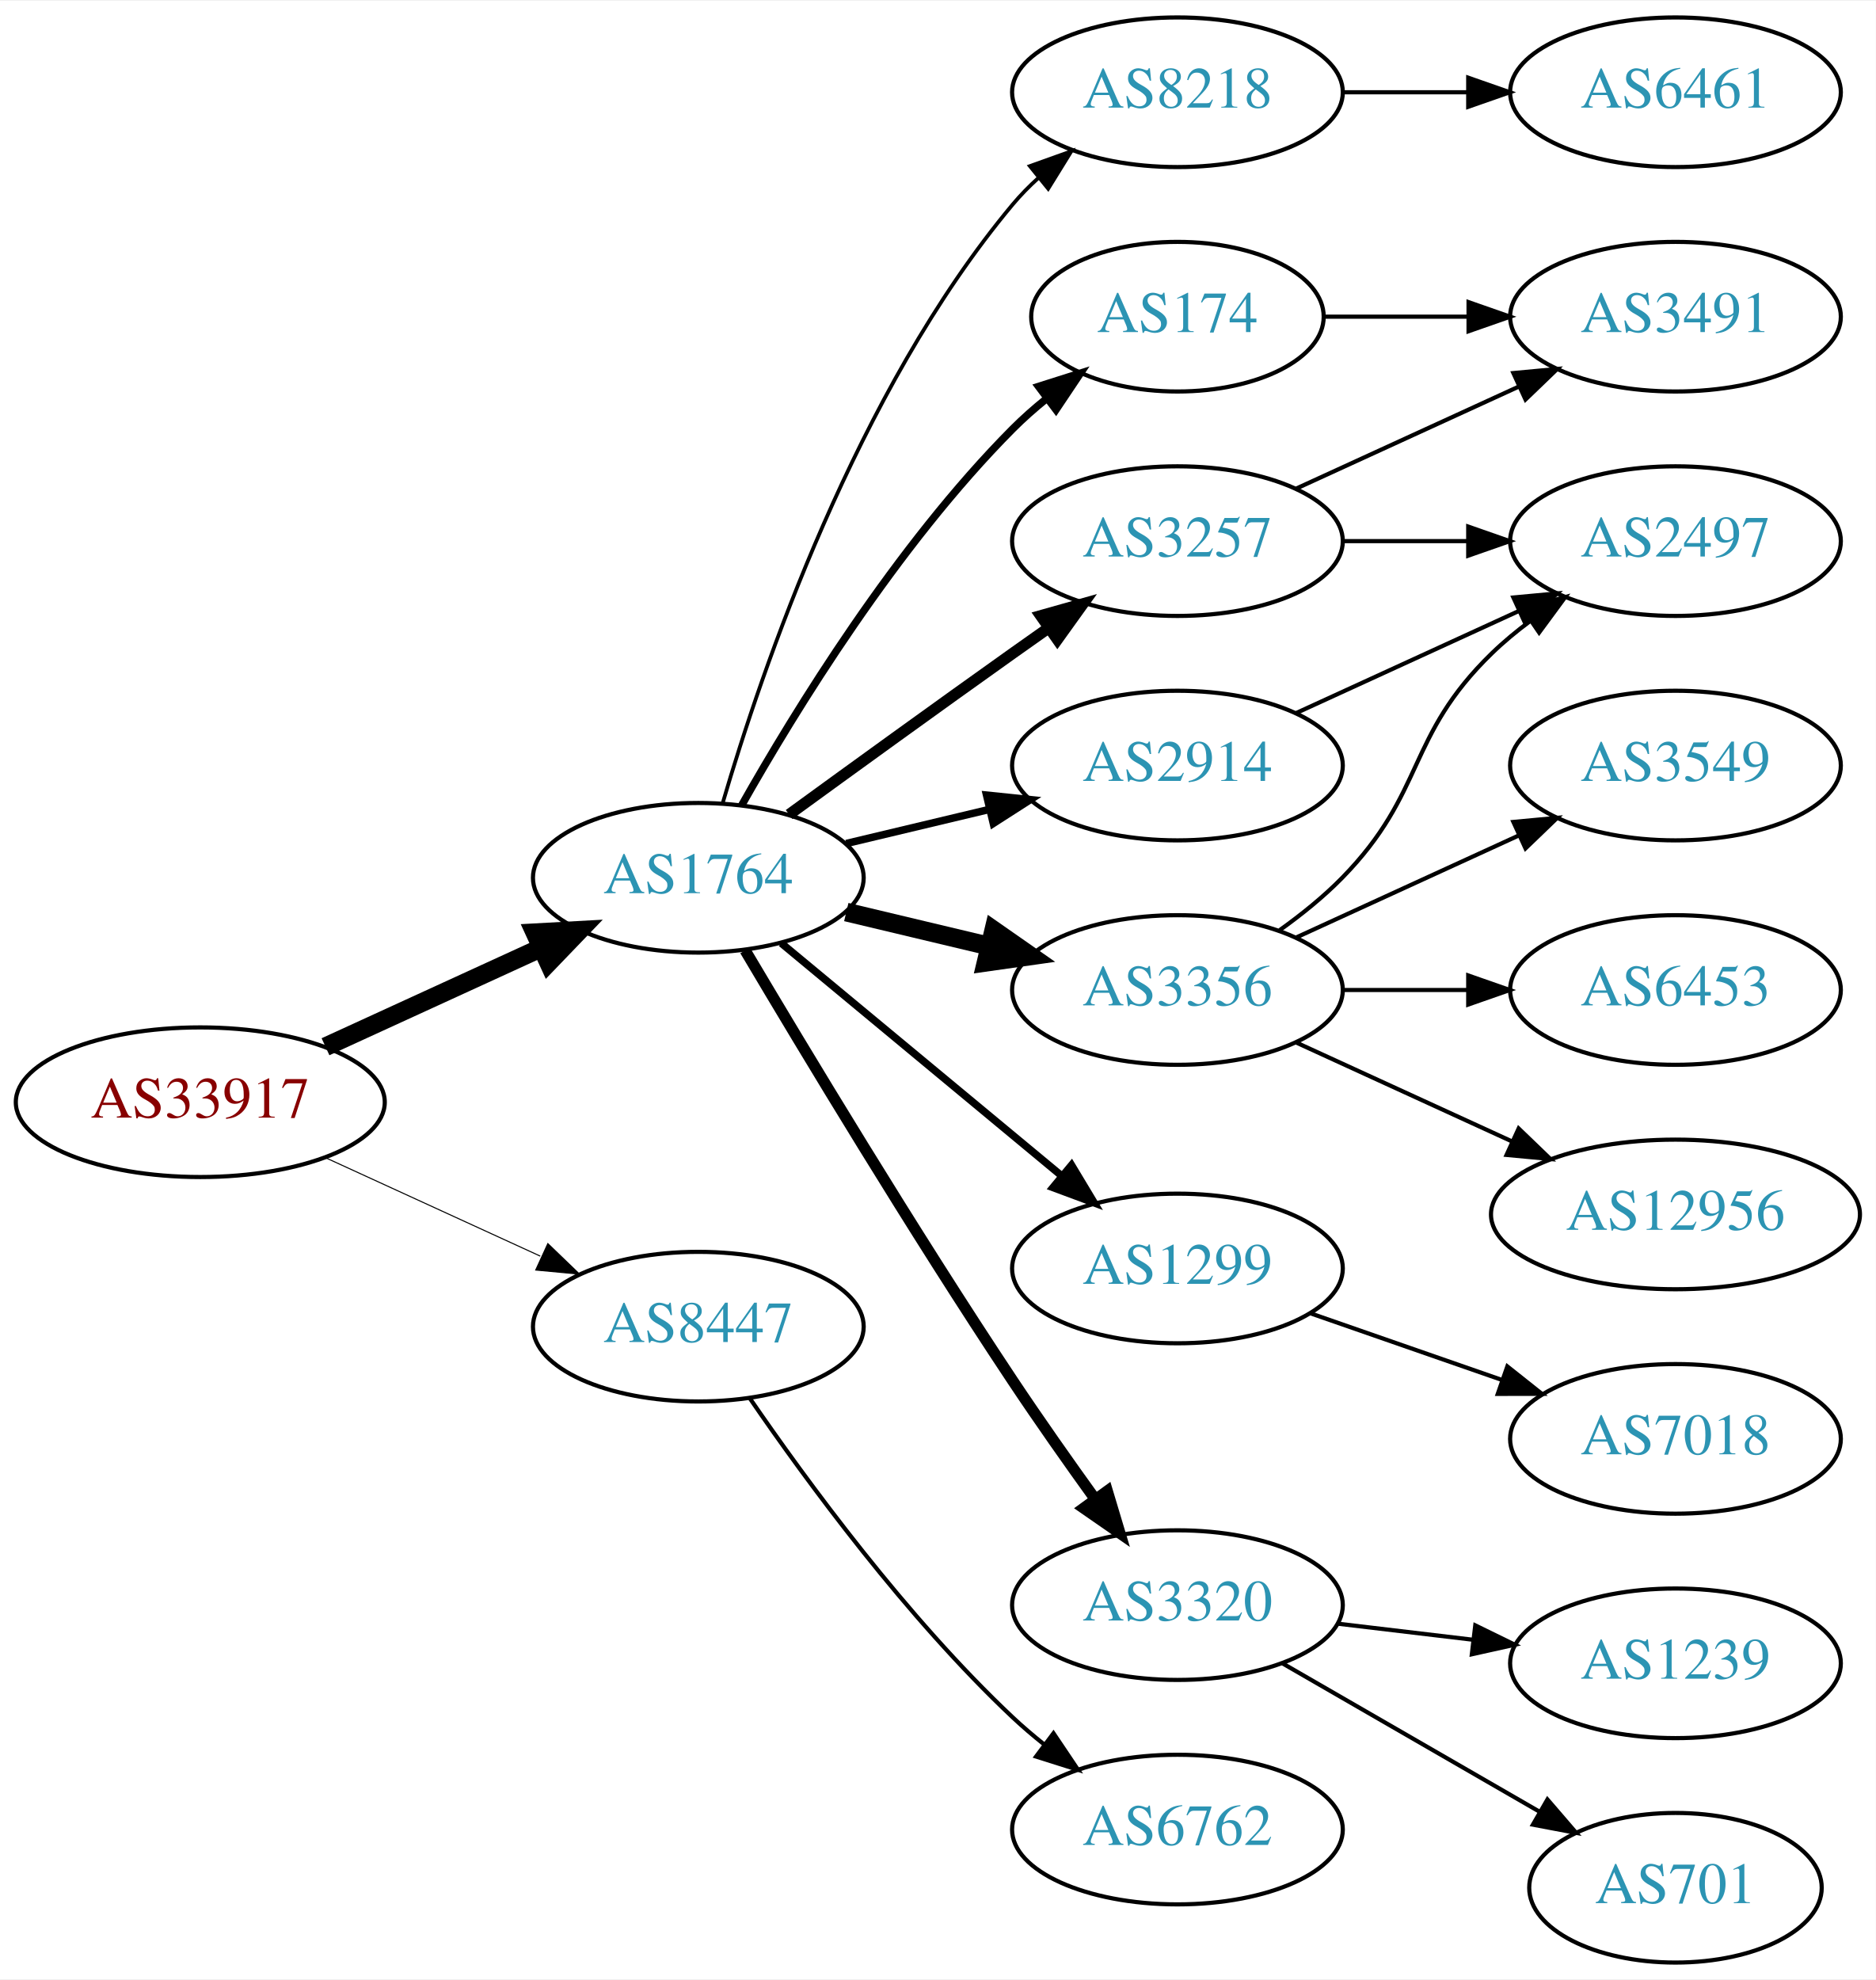
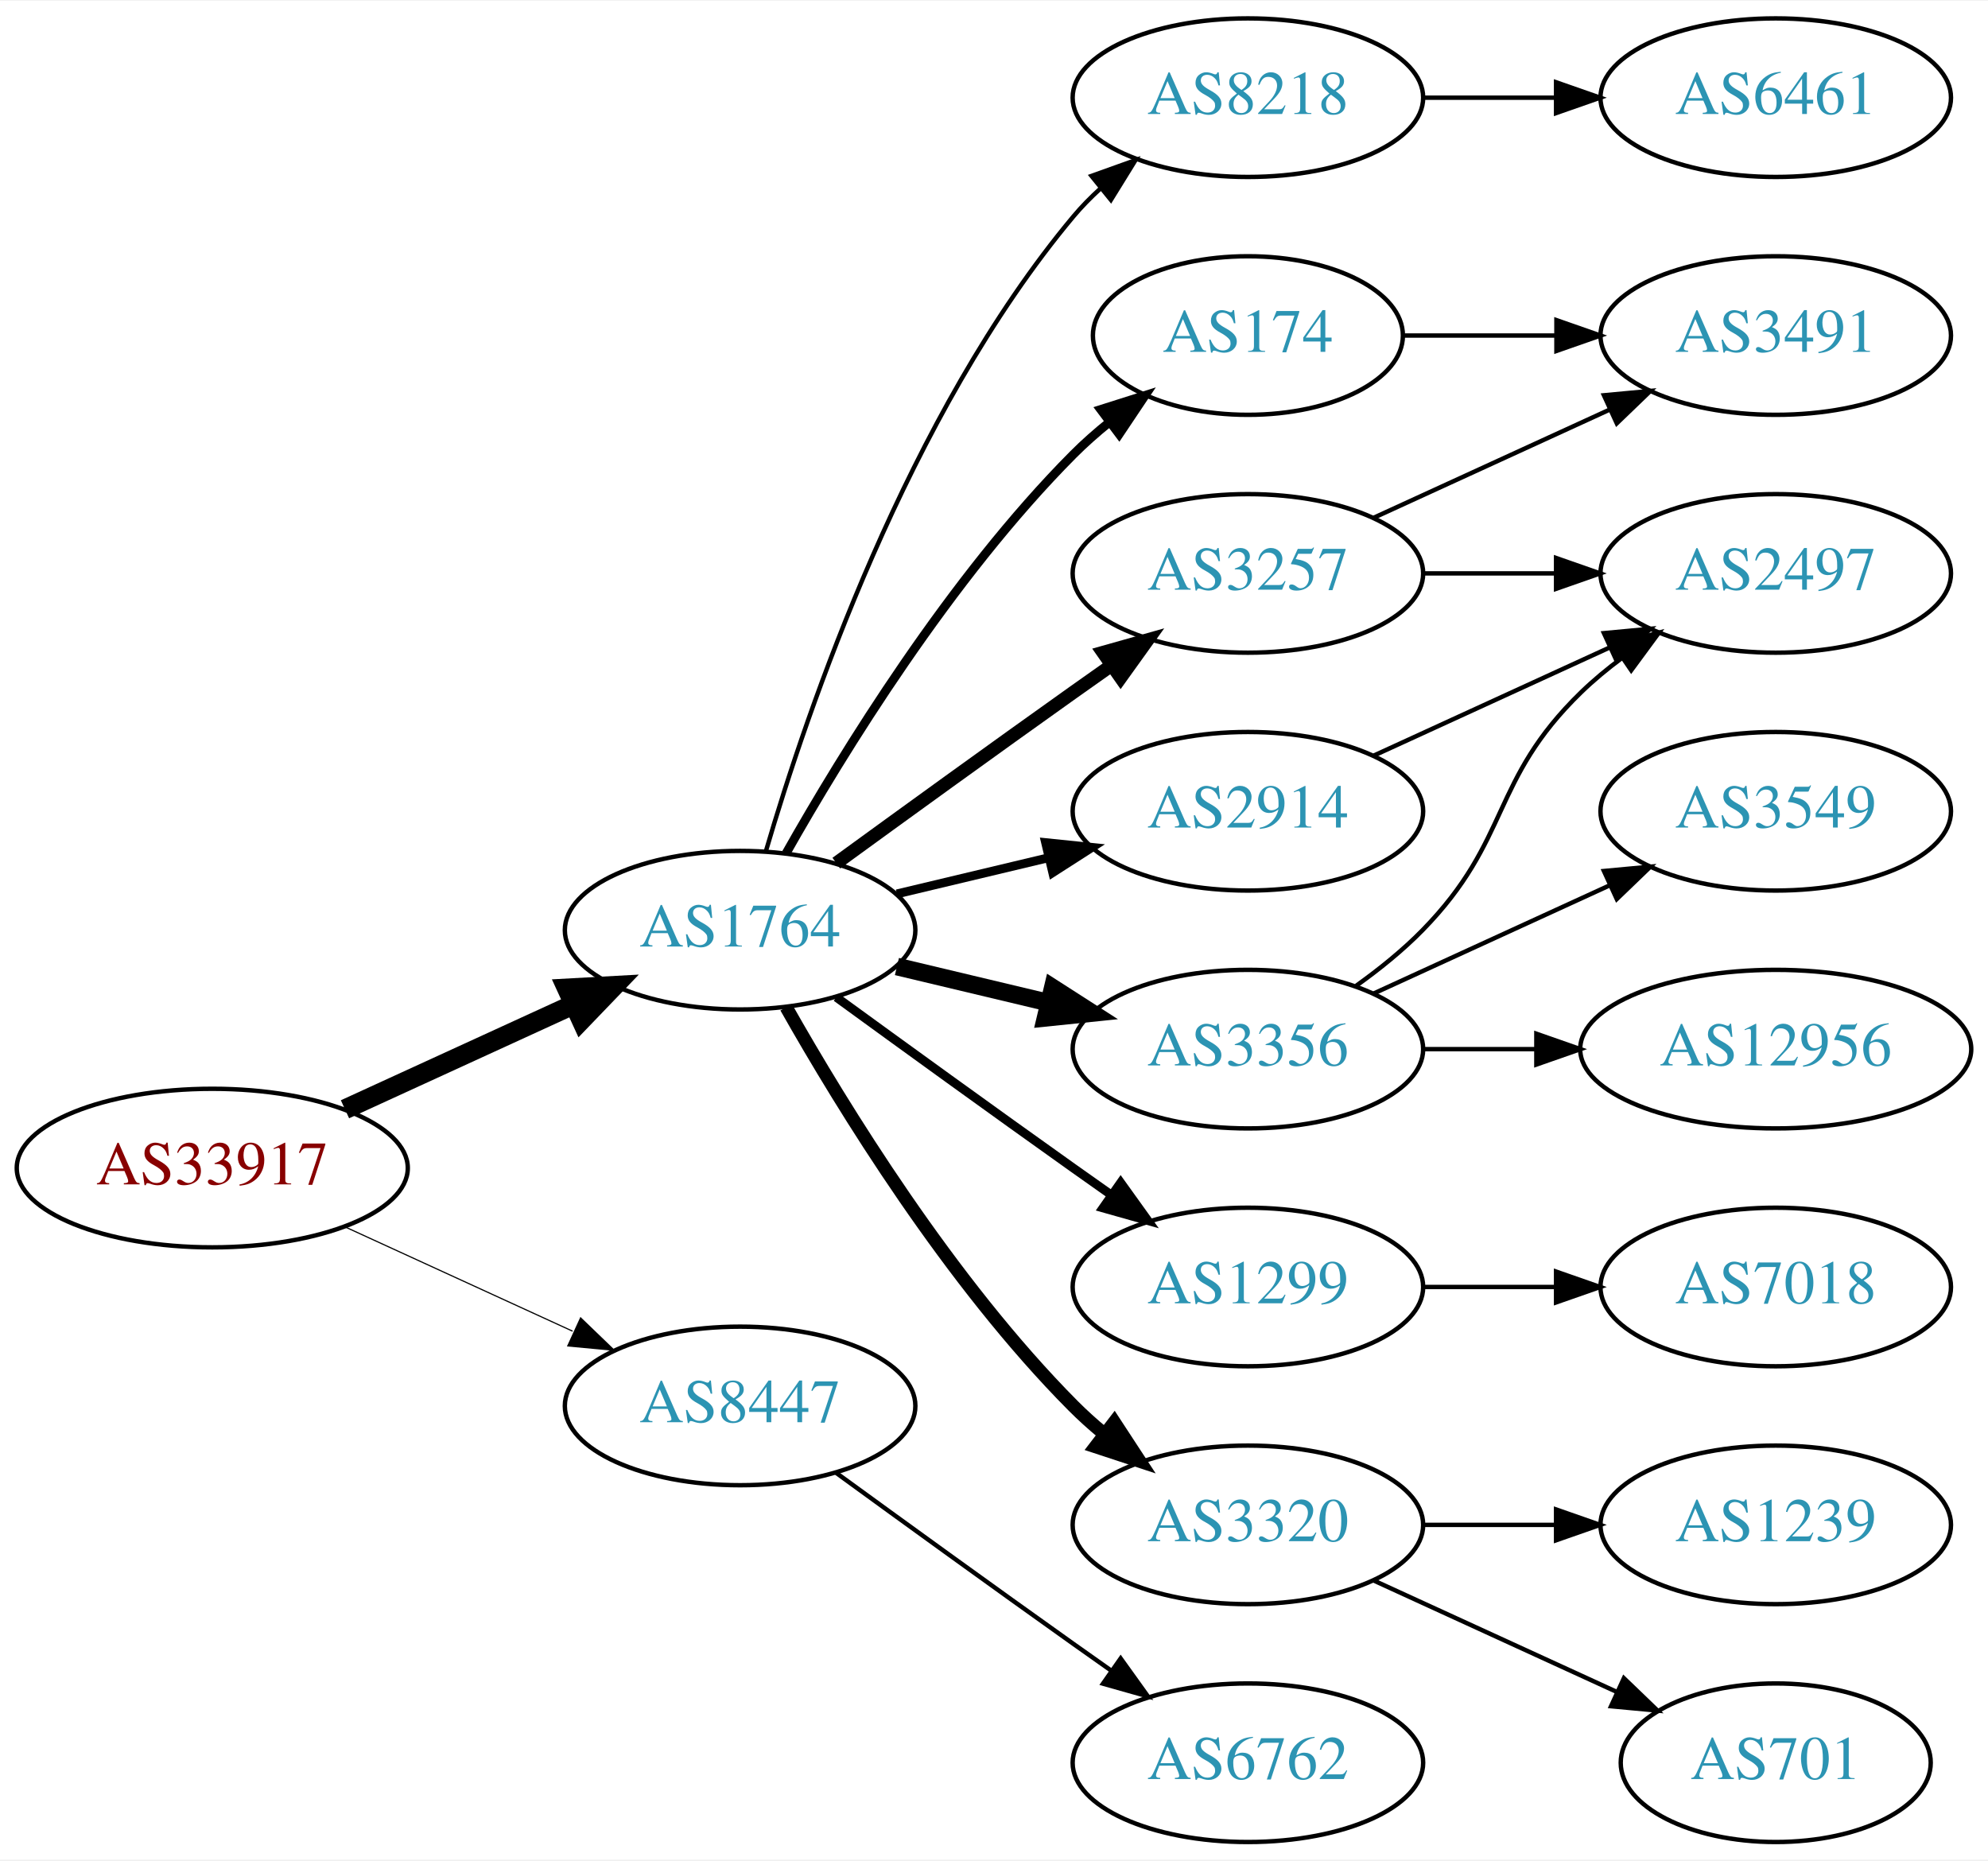
- <svg xmlns="http://www.w3.org/2000/svg" xmlns:xlink="http://www.w3.org/1999/xlink" width="451pt" height="476pt" viewBox="0.00 0.00 451.37 476.00">
-   <g id="graph0" class="graph" transform="scale(1 1) rotate(0) translate(4 472)">
-     <polygon fill="white" stroke="none" points="-4,4 -4,-472 447.37,-472 447.37,4 -4,4" />
+ <svg xmlns="http://www.w3.org/2000/svg" xmlns:xlink="http://www.w3.org/1999/xlink" width="451pt" height="422pt" viewBox="0.00 0.00 451.37 422.00">
+   <g id="graph0" class="graph" transform="scale(1 1) rotate(0) translate(4 418)">
+     <polygon fill="white" stroke="none" points="-4,4 -4,-418 447.37,-418 447.37,4 -4,4" />
    <g id="node1" class="node">
      <g id="a_node1">
        <a xlink:href="/asn/33917" xlink:title="AS33917 ~ SPOE-AS [AT]">
-           <ellipse fill="#ffffff" stroke="black" cx="44.196" cy="-207" rx="44.393" ry="18" />
-           <text text-anchor="middle" x="44.196" y="-203.3" font-family="Times,serif" font-size="14.00" fill="#880000">AS33917</text>
+           <ellipse fill="#ffffff" stroke="black" cx="44.196" cy="-153" rx="44.393" ry="18" />
+           <text text-anchor="middle" x="44.196" y="-149.3" font-family="Times,serif" font-size="14.00" fill="#880000">AS33917</text>
        </a>
      </g>
    </g>
    <g id="node2" class="node">
      <g id="a_node2">
        <a xlink:href="/asn/1764" xlink:title="AS1764 ~ NEXTLAYER-AS [AT]">
-           <ellipse fill="#ffffff" stroke="black" cx="164.039" cy="-261" rx="39.794" ry="18" />
-           <text text-anchor="middle" x="164.039" y="-257.3" font-family="Times,serif" font-size="14.00" fill="#2c94b3">AS1764</text>
+           <ellipse fill="#ffffff" stroke="black" cx="164.039" cy="-207" rx="39.794" ry="18" />
+           <text text-anchor="middle" x="164.039" y="-203.3" font-family="Times,serif" font-size="14.00" fill="#2c94b3">AS1764</text>
        </a>
      </g>
    </g>
    <g id="edge1" class="edge">
-       <path fill="none" stroke="black" stroke-width="4.5" d="M74.326,-220.348C89.937,-227.502 109.335,-236.391 126.007,-244.03" />
-       <polygon fill="black" stroke="black" stroke-width="4.5" points="124.727,-247.775 135.459,-248.362 128.008,-240.616 124.727,-247.775" />
+       <path fill="none" stroke="black" stroke-width="4.5" d="M74.326,-166.348C89.937,-173.502 109.335,-182.391 126.007,-190.03" />
+       <polygon fill="black" stroke="black" stroke-width="4.5" points="124.727,-193.775 135.459,-194.362 128.008,-186.616 124.727,-193.775" />
    </g>
    <g id="node3" class="node">
      <g id="a_node3">
        <a xlink:href="/asn/8447" xlink:title="AS8447 ~ A1 Telekom Austria AG [AT]">
-           <ellipse fill="#ffffff" stroke="black" cx="164.039" cy="-153" rx="39.794" ry="18" />
-           <text text-anchor="middle" x="164.039" y="-149.3" font-family="Times,serif" font-size="14.00" fill="#2c94b3">AS8447</text>
+           <ellipse fill="#ffffff" stroke="black" cx="164.039" cy="-99" rx="39.794" ry="18" />
+           <text text-anchor="middle" x="164.039" y="-95.3" font-family="Times,serif" font-size="14.00" fill="#2c94b3">AS8447</text>
        </a>
      </g>
    </g>
    <g id="edge2" class="edge">
-       <path fill="none" stroke="black" stroke-width="0.25" d="M74.326,-193.652C89.937,-186.498 109.335,-177.609 126.007,-169.97" />
-       <polygon fill="black" stroke="black" stroke-width="0.25" points="127.826,-172.986 135.459,-165.638 124.91,-166.622 127.826,-172.986" />
+       <path fill="none" stroke="black" stroke-width="0.265" d="M74.326,-139.652C89.937,-132.498 109.335,-123.609 126.007,-115.97" />
+       <polygon fill="black" stroke="black" stroke-width="0.265" points="127.826,-118.986 135.459,-111.638 124.91,-112.622 127.826,-118.986" />
    </g>
    <g id="node4" class="node">
      <g id="a_node4">
-         <a xlink:href="/asn/8218" xlink:title="AS8218 ~ legacy Neotelecoms [FR]">
-           <ellipse fill="#ffffff" stroke="black" cx="279.332" cy="-450" rx="39.794" ry="18" />
-           <text text-anchor="middle" x="279.332" y="-446.3" font-family="Times,serif" font-size="14.00" fill="#2c94b3">AS8218</text>
+         <a xlink:href="/asn/174" xlink:title="AS174 ~ Cogent Communications [US]">
+           <ellipse fill="#ffffff" stroke="black" cx="279.332" cy="-342" rx="35.194" ry="18" />
+           <text text-anchor="middle" x="279.332" y="-338.3" font-family="Times,serif" font-size="14.00" fill="#2c94b3">AS174</text>
        </a>
      </g>
    </g>
    <g id="edge3" class="edge">
-       <path fill="none" stroke="black" stroke-width="0.9" d="M169.913,-279.002C179.227,-310.844 202.043,-377.981 239.685,-423 241.555,-425.237 243.654,-427.374 245.88,-429.396" />
-       <polygon fill="black" stroke="black" stroke-width="0.9" points="243.823,-432.234 253.799,-435.804 248.227,-426.793 243.823,-432.234" />
+       <path fill="none" stroke="black" stroke-width="2" d="M174.498,-224.49C187.28,-247.096 211.712,-286.886 239.685,-315 242.185,-317.513 244.946,-319.949 247.807,-322.261" />
+       <polygon fill="black" stroke="black" stroke-width="2" points="245.905,-325.21 256.004,-328.413 250.108,-319.611 245.905,-325.21" />
    </g>
    <g id="node5" class="node">
      <g id="a_node5">
-         <a xlink:href="/asn/174" xlink:title="AS174 ~ Cogent Communications [US]">
-           <ellipse fill="#ffffff" stroke="black" cx="279.332" cy="-396" rx="35.194" ry="18" />
-           <text text-anchor="middle" x="279.332" y="-392.3" font-family="Times,serif" font-size="14.00" fill="#2c94b3">AS174</text>
+         <a xlink:href="/asn/3356" xlink:title="AS3356 ~ Level 3 Parent, LLC [US]">
+           <ellipse fill="#ffffff" stroke="black" cx="279.332" cy="-180" rx="39.794" ry="18" />
+           <text text-anchor="middle" x="279.332" y="-176.3" font-family="Times,serif" font-size="14.00" fill="#2c94b3">AS3356</text>
        </a>
      </g>
    </g>
    <g id="edge4" class="edge">
-       <path fill="none" stroke="black" stroke-width="1.8" d="M174.498,-278.49C187.28,-301.096 211.712,-340.886 239.685,-369 242.185,-371.513 244.946,-373.949 247.807,-376.261" />
-       <polygon fill="black" stroke="black" stroke-width="1.8" points="245.905,-379.21 256.004,-382.413 250.108,-373.611 245.905,-379.21" />
+       <path fill="none" stroke="black" stroke-width="4" d="M199.646,-198.752C210.517,-196.162 222.671,-193.265 234.114,-190.538" />
+       <polygon fill="black" stroke="black" stroke-width="4" points="235.02,-193.92 243.936,-188.197 233.397,-187.111 235.02,-193.92" />
    </g>
    <g id="node6" class="node">
      <g id="a_node6">
-         <a xlink:href="/asn/3257" xlink:title="AS3257 ~ GTT [DE]">
-           <ellipse fill="#ffffff" stroke="black" cx="279.332" cy="-342" rx="39.794" ry="18" />
-           <text text-anchor="middle" x="279.332" y="-338.3" font-family="Times,serif" font-size="14.00" fill="#2c94b3">AS3257</text>
+         <a xlink:href="/asn/2914" xlink:title="AS2914 ~ NTT America, Inc. [US]">
+           <ellipse fill="#ffffff" stroke="black" cx="279.332" cy="-234" rx="39.794" ry="18" />
+           <text text-anchor="middle" x="279.332" y="-230.3" font-family="Times,serif" font-size="14.00" fill="#2c94b3">AS2914</text>
        </a>
      </g>
    </g>
    <g id="edge5" class="edge">
-       <path fill="none" stroke="black" stroke-width="2.7" d="M185.887,-276.222C200.821,-287.091 221.435,-302.025 239.685,-315 242.506,-317.005 245.449,-319.085 248.397,-321.159" />
-       <polygon fill="black" stroke="black" stroke-width="2.7" points="246.424,-324.05 256.621,-326.926 250.443,-318.319 246.424,-324.05" />
+       <path fill="none" stroke="black" stroke-width="2" d="M199.646,-215.248C210.517,-217.838 222.671,-220.735 234.114,-223.462" />
+       <polygon fill="black" stroke="black" stroke-width="2" points="233.397,-226.889 243.936,-225.803 235.02,-220.08 233.397,-226.889" />
    </g>
    <g id="node7" class="node">
      <g id="a_node7">
        <a xlink:href="/asn/1299" xlink:title="AS1299 ~ Telia Carrier [EU]">
-           <ellipse fill="#ffffff" stroke="black" cx="279.332" cy="-167" rx="39.794" ry="18" />
-           <text text-anchor="middle" x="279.332" y="-163.3" font-family="Times,serif" font-size="14.00" fill="#2c94b3">AS1299</text>
+           <ellipse fill="#ffffff" stroke="black" cx="279.332" cy="-126" rx="39.794" ry="18" />
+           <text text-anchor="middle" x="279.332" y="-122.3" font-family="Times,serif" font-size="14.00" fill="#2c94b3">AS1299</text>
        </a>
      </g>
    </g>
    <g id="edge6" class="edge">
-       <path fill="none" stroke="black" stroke-width="1.8" d="M184.001,-245.267C202.464,-229.948 230.7,-206.52 251.471,-189.287" />
-       <polygon fill="black" stroke="black" stroke-width="1.8" points="253.846,-191.864 259.307,-182.785 249.376,-186.477 253.846,-191.864" />
+       <path fill="none" stroke="black" stroke-width="2" d="M185.887,-191.778C200.821,-180.909 221.435,-165.975 239.685,-153 242.506,-150.995 245.449,-148.915 248.397,-146.841" />
+       <polygon fill="black" stroke="black" stroke-width="2" points="250.443,-149.681 256.621,-141.074 246.424,-143.95 250.443,-149.681" />
    </g>
    <g id="node8" class="node">
      <g id="a_node8">
-         <a xlink:href="/asn/2914" xlink:title="AS2914 ~ NTT America, Inc. [US]">
+         <a xlink:href="/asn/3257" xlink:title="AS3257 ~ GTT [DE]">
          <ellipse fill="#ffffff" stroke="black" cx="279.332" cy="-288" rx="39.794" ry="18" />
-           <text text-anchor="middle" x="279.332" y="-284.3" font-family="Times,serif" font-size="14.00" fill="#2c94b3">AS2914</text>
+           <text text-anchor="middle" x="279.332" y="-284.3" font-family="Times,serif" font-size="14.00" fill="#2c94b3">AS3257</text>
        </a>
      </g>
    </g>
    <g id="edge7" class="edge">
-       <path fill="none" stroke="black" stroke-width="1.8" d="M199.646,-269.248C210.517,-271.838 222.671,-274.735 234.114,-277.462" />
-       <polygon fill="black" stroke="black" stroke-width="1.8" points="233.397,-280.889 243.936,-279.803 235.02,-274.08 233.397,-280.889" />
+       <path fill="none" stroke="black" stroke-width="3" d="M185.887,-222.222C200.821,-233.091 221.435,-248.025 239.685,-261 242.506,-263.005 245.449,-265.085 248.397,-267.159" />
+       <polygon fill="black" stroke="black" stroke-width="3" points="246.424,-270.05 256.621,-272.926 250.443,-264.319 246.424,-270.05" />
    </g>
    <g id="node9" class="node">
      <g id="a_node9">
-         <a xlink:href="/asn/3356" xlink:title="AS3356 ~ Level 3 Parent, LLC [US]">
-           <ellipse fill="#ffffff" stroke="black" cx="279.332" cy="-234" rx="39.794" ry="18" />
-           <text text-anchor="middle" x="279.332" y="-230.3" font-family="Times,serif" font-size="14.00" fill="#2c94b3">AS3356</text>
+         <a xlink:href="/asn/3320" xlink:title="AS3320 ~ DTAG [DE]">
+           <ellipse fill="#ffffff" stroke="black" cx="279.332" cy="-72" rx="39.794" ry="18" />
+           <text text-anchor="middle" x="279.332" y="-68.3" font-family="Times,serif" font-size="14.00" fill="#2c94b3">AS3320</text>
        </a>
      </g>
    </g>
    <g id="edge8" class="edge">
-       <path fill="none" stroke="black" stroke-width="4.5" d="M199.646,-252.752C210.517,-250.162 222.671,-247.265 234.114,-244.538" />
-       <polygon fill="black" stroke="black" stroke-width="4.5" points="235.122,-248.346 243.936,-242.197 233.296,-240.685 235.122,-248.346" />
+       <path fill="none" stroke="black" stroke-width="3" d="M174.498,-189.51C187.28,-166.904 211.712,-127.114 239.685,-99 241.796,-96.879 244.092,-94.812 246.477,-92.829" />
+       <polygon fill="black" stroke="black" stroke-width="3" points="248.993,-95.31 254.793,-86.444 244.73,-89.758 248.993,-95.31" />
    </g>
    <g id="node10" class="node">
      <g id="a_node10">
-         <a xlink:href="/asn/3320" xlink:title="AS3320 ~ DTAG [DE]">
-           <ellipse fill="#ffffff" stroke="black" cx="279.332" cy="-86" rx="39.794" ry="18" />
-           <text text-anchor="middle" x="279.332" y="-82.3" font-family="Times,serif" font-size="14.00" fill="#2c94b3">AS3320</text>
+         <a xlink:href="/asn/8218" xlink:title="AS8218 ~ legacy Neotelecoms [FR]">
+           <ellipse fill="#ffffff" stroke="black" cx="279.332" cy="-396" rx="39.794" ry="18" />
+           <text text-anchor="middle" x="279.332" y="-392.3" font-family="Times,serif" font-size="14.00" fill="#2c94b3">AS8218</text>
        </a>
      </g>
    </g>
    <g id="edge9" class="edge">
-       <path fill="none" stroke="black" stroke-width="2.7" d="M175.303,-243.533C189.366,-219.798 215.625,-176.171 239.685,-140 245.975,-130.544 253.147,-120.368 259.591,-111.428" />
-       <polygon fill="black" stroke="black" stroke-width="2.7" points="262.451,-113.447 265.494,-103.298 256.786,-109.334 262.451,-113.447" />
-     </g>
-     <g id="node20" class="node">
-       <g id="a_node20">
+       <path fill="none" stroke="black" d="M169.913,-225.002C179.227,-256.844 202.043,-323.981 239.685,-369 241.555,-371.237 243.654,-373.374 245.88,-375.396" />
+       <polygon fill="black" stroke="black" points="243.823,-378.234 253.799,-381.804 248.227,-372.793 243.823,-378.234" />
+     </g>
+     <g id="node19" class="node">
+       <g id="a_node19">
        <a xlink:href="/asn/6762" xlink:title="AS6762 ~ TELECOM ITALIA SPARKLE S.p.A. [IT]">
-           <ellipse fill="#ffffff" stroke="black" cx="279.332" cy="-32" rx="39.794" ry="18" />
-           <text text-anchor="middle" x="279.332" y="-28.3" font-family="Times,serif" font-size="14.00" fill="#2c94b3">AS6762</text>
-         </a>
-       </g>
-     </g>
-     <g id="edge22" class="edge">
-       <path fill="none" stroke="black" d="M176.395,-135.817C190.004,-115.972 214.182,-82.985 239.685,-59 242.07,-56.757 244.653,-54.556 247.314,-52.438" />
-       <polygon fill="black" stroke="black" points="249.503,-55.171 255.412,-46.377 245.309,-49.567 249.503,-55.171" />
+           <ellipse fill="#ffffff" stroke="black" cx="279.332" cy="-18" rx="39.794" ry="18" />
+           <text text-anchor="middle" x="279.332" y="-14.3" font-family="Times,serif" font-size="14.00" fill="#2c94b3">AS6762</text>
+         </a>
+       </g>
+     </g>
+     <g id="edge21" class="edge">
+       <path fill="none" stroke="black" d="M185.887,-83.778C200.821,-72.909 221.435,-57.975 239.685,-45 242.506,-42.995 245.449,-40.915 248.397,-38.841" />
+       <polygon fill="black" stroke="black" points="250.443,-41.681 256.621,-33.074 246.424,-35.95 250.443,-41.681" />
+     </g>
+     <g id="node14" class="node">
+       <g id="a_node14">
+         <a xlink:href="/asn/3491" xlink:title="AS3491 ~ PCCW Global, Inc. [US]">
+           <ellipse fill="#ffffff" stroke="black" cx="399.174" cy="-342" rx="39.794" ry="18" />
+           <text text-anchor="middle" x="399.174" y="-338.3" font-family="Times,serif" font-size="14.00" fill="#2c94b3">AS3491</text>
+         </a>
+       </g>
+     </g>
+     <g id="edge13" class="edge">
+       <path fill="none" stroke="black" d="M314.733,-342C325.557,-342 337.725,-342 349.352,-342" />
+       <polygon fill="black" stroke="black" points="349.383,-345.5 359.383,-342 349.383,-338.5 349.383,-345.5" />
    </g>
    <g id="node11" class="node">
      <g id="a_node11">
-         <a xlink:href="/asn/6461" xlink:title="AS6461 ~ Zayo Bandwidth [US]">
-           <ellipse fill="#ffffff" stroke="black" cx="399.174" cy="-450" rx="39.794" ry="18" />
-           <text text-anchor="middle" x="399.174" y="-446.3" font-family="Times,serif" font-size="14.00" fill="#2c94b3">AS6461</text>
+         <a xlink:href="/asn/3549" xlink:title="AS3549 ~ Level 3 Parent, LLC [US]">
+           <ellipse fill="#ffffff" stroke="black" cx="399.174" cy="-234" rx="39.794" ry="18" />
+           <text text-anchor="middle" x="399.174" y="-230.3" font-family="Times,serif" font-size="14.00" fill="#2c94b3">AS3549</text>
        </a>
      </g>
    </g>
    <g id="edge10" class="edge">
-       <path fill="none" stroke="black" d="M319.244,-450C328.798,-450 339.147,-450 349.11,-450" />
-       <polygon fill="black" stroke="black" points="349.302,-453.5 359.302,-450 349.302,-446.5 349.302,-453.5" />
+       <path fill="none" stroke="black" d="M307.96,-192.661C323.917,-199.973 344.188,-209.261 361.471,-217.181" />
+       <polygon fill="black" stroke="black" points="360.169,-220.435 370.718,-221.419 363.085,-214.071 360.169,-220.435" />
    </g>
    <g id="node12" class="node">
      <g id="a_node12">
-         <a xlink:href="/asn/3491" xlink:title="AS3491 ~ PCCW Global, Inc. [US]">
-           <ellipse fill="#ffffff" stroke="black" cx="399.174" cy="-396" rx="39.794" ry="18" />
-           <text text-anchor="middle" x="399.174" y="-392.3" font-family="Times,serif" font-size="14.00" fill="#2c94b3">AS3491</text>
+         <a xlink:href="/asn/12956" xlink:title="AS12956 ~ TELXIUS [ES]">
+           <ellipse fill="#ffffff" stroke="black" cx="399.174" cy="-180" rx="44.393" ry="18" />
+           <text text-anchor="middle" x="399.174" y="-176.3" font-family="Times,serif" font-size="14.00" fill="#2c94b3">AS12956</text>
        </a>
      </g>
    </g>
    <g id="edge11" class="edge">
-       <path fill="none" stroke="black" d="M314.733,-396C325.557,-396 337.725,-396 349.352,-396" />
-       <polygon fill="black" stroke="black" points="349.383,-399.5 359.383,-396 349.383,-392.5 349.383,-399.5" />
-     </g>
-     <g id="edge19" class="edge">
-       <path fill="none" stroke="black" d="M307.96,-354.661C323.917,-361.973 344.188,-371.261 361.471,-379.181" />
-       <polygon fill="black" stroke="black" points="360.169,-382.435 370.718,-383.419 363.085,-376.071 360.169,-382.435" />
-     </g>
-     <g id="node15" class="node">
-       <g id="a_node15">
-         <a xlink:href="/asn/2497" xlink:title="AS2497 ~ Internet Initiative Japan Inc. [JP]">
-           <ellipse fill="#ffffff" stroke="black" cx="399.174" cy="-342" rx="39.794" ry="18" />
-           <text text-anchor="middle" x="399.174" y="-338.3" font-family="Times,serif" font-size="14.00" fill="#2c94b3">AS2497</text>
-         </a>
-       </g>
-     </g>
-     <g id="edge18" class="edge">
-       <path fill="none" stroke="black" d="M319.244,-342C328.798,-342 339.147,-342 349.11,-342" />
-       <polygon fill="black" stroke="black" points="349.302,-345.5 359.302,-342 349.302,-338.5 349.302,-345.5" />
+       <path fill="none" stroke="black" d="M319.244,-180C327.347,-180 336.022,-180 344.548,-180" />
+       <polygon fill="black" stroke="black" points="344.826,-183.5 354.826,-180 344.826,-176.5 344.826,-183.5" />
    </g>
    <g id="node13" class="node">
      <g id="a_node13">
+         <a xlink:href="/asn/2497" xlink:title="AS2497 ~ Internet Initiative Japan Inc. [JP]">
+           <ellipse fill="#ffffff" stroke="black" cx="399.174" cy="-288" rx="39.794" ry="18" />
+           <text text-anchor="middle" x="399.174" y="-284.3" font-family="Times,serif" font-size="14.00" fill="#2c94b3">AS2497</text>
+         </a>
+       </g>
+     </g>
+     <g id="edge12" class="edge">
+       <path fill="none" stroke="black" d="M303.926,-194.389C309.182,-198.148 314.513,-202.437 318.978,-207 339.151,-227.617 334.285,-240.906 354.978,-261 357.823,-263.763 360.997,-266.386 364.297,-268.834" />
+       <polygon fill="black" stroke="black" points="362.414,-271.786 372.645,-274.538 366.363,-266.006 362.414,-271.786" />
+     </g>
+     <g id="edge20" class="edge">
+       <path fill="none" stroke="black" d="M307.96,-246.661C323.917,-253.973 344.188,-263.261 361.471,-271.181" />
+       <polygon fill="black" stroke="black" points="360.169,-274.435 370.718,-275.419 363.085,-268.071 360.169,-274.435" />
+     </g>
+     <g id="node17" class="node">
+       <g id="a_node17">
        <a xlink:href="/asn/7018" xlink:title="AS7018 ~ AT&amp;T Services, Inc. [US]">
          <ellipse fill="#ffffff" stroke="black" cx="399.174" cy="-126" rx="39.794" ry="18" />
          <text text-anchor="middle" x="399.174" y="-122.3" font-family="Times,serif" font-size="14.00" fill="#2c94b3">AS7018</text>
        </a>
      </g>
    </g>
-     <g id="edge12" class="edge">
-       <path fill="none" stroke="black" d="M311.293,-156.228C325.39,-151.323 342.266,-145.452 357.38,-140.193" />
-       <polygon fill="black" stroke="black" points="358.715,-143.434 367.01,-136.843 356.415,-136.823 358.715,-143.434" />
-     </g>
-     <g id="edge17" class="edge">
+     <g id="edge18" class="edge">
+       <path fill="none" stroke="black" d="M319.244,-126C328.798,-126 339.147,-126 349.11,-126" />
+       <polygon fill="black" stroke="black" points="349.302,-129.5 359.302,-126 349.302,-122.5 349.302,-129.5" />
+     </g>
+     <g id="edge15" class="edge">
+       <path fill="none" stroke="black" d="M319.244,-288C328.798,-288 339.147,-288 349.11,-288" />
+       <polygon fill="black" stroke="black" points="349.302,-291.5 359.302,-288 349.302,-284.5 349.302,-291.5" />
+     </g>
+     <g id="edge14" class="edge">
      <path fill="none" stroke="black" d="M307.96,-300.661C323.917,-307.973 344.188,-317.261 361.471,-325.181" />
      <polygon fill="black" stroke="black" points="360.169,-328.435 370.718,-329.419 363.085,-322.071 360.169,-328.435" />
    </g>
-     <g id="node14" class="node">
-       <g id="a_node14">
-         <a xlink:href="/asn/3549" xlink:title="AS3549 ~ Level 3 Parent, LLC [US]">
-           <ellipse fill="#ffffff" stroke="black" cx="399.174" cy="-288" rx="39.794" ry="18" />
-           <text text-anchor="middle" x="399.174" y="-284.3" font-family="Times,serif" font-size="14.00" fill="#2c94b3">AS3549</text>
-         </a>
-       </g>
-     </g>
-     <g id="edge13" class="edge">
-       <path fill="none" stroke="black" d="M307.96,-246.661C323.917,-253.973 344.188,-263.261 361.471,-271.181" />
-       <polygon fill="black" stroke="black" points="360.169,-274.435 370.718,-275.419 363.085,-268.071 360.169,-274.435" />
-     </g>
-     <g id="edge14" class="edge">
-       <path fill="none" stroke="black" d="M303.926,-248.389C309.182,-252.148 314.513,-256.437 318.978,-261 339.151,-281.617 334.285,-294.906 354.978,-315 357.823,-317.763 360.997,-320.386 364.297,-322.834" />
-       <polygon fill="black" stroke="black" points="362.414,-325.786 372.645,-328.538 366.363,-320.006 362.414,-325.786" />
+     <g id="node15" class="node">
+       <g id="a_node15">
+         <a xlink:href="/asn/701" xlink:title="AS701 ~ UUNET [US]">
+           <ellipse fill="#ffffff" stroke="black" cx="399.174" cy="-18" rx="35.194" ry="18" />
+           <text text-anchor="middle" x="399.174" y="-14.3" font-family="Times,serif" font-size="14.00" fill="#2c94b3">AS701</text>
+         </a>
+       </g>
+     </g>
+     <g id="edge16" class="edge">
+       <path fill="none" stroke="black" d="M307.96,-59.339C324.377,-51.817 345.358,-42.202 362.955,-34.139" />
+       <polygon fill="black" stroke="black" points="364.7,-37.189 372.332,-29.842 361.783,-30.826 364.7,-37.189" />
    </g>
    <g id="node16" class="node">
      <g id="a_node16">
-         <a xlink:href="/asn/6453" xlink:title="AS6453 ~ TATA COMMUNICATIONS (AMERICA) INC [US]">
-           <ellipse fill="#ffffff" stroke="black" cx="399.174" cy="-234" rx="39.794" ry="18" />
-           <text text-anchor="middle" x="399.174" y="-230.3" font-family="Times,serif" font-size="14.00" fill="#2c94b3">AS6453</text>
-         </a>
-       </g>
-     </g>
-     <g id="edge15" class="edge">
-       <path fill="none" stroke="black" d="M319.244,-234C328.798,-234 339.147,-234 349.11,-234" />
-       <polygon fill="black" stroke="black" points="349.302,-237.5 359.302,-234 349.302,-230.5 349.302,-237.5" />
-     </g>
-     <g id="node17" class="node">
-       <g id="a_node17">
-         <a xlink:href="/asn/12956" xlink:title="AS12956 ~ TELXIUS [ES]">
-           <ellipse fill="#ffffff" stroke="black" cx="399.174" cy="-180" rx="44.393" ry="18" />
-           <text text-anchor="middle" x="399.174" y="-176.3" font-family="Times,serif" font-size="14.00" fill="#2c94b3">AS12956</text>
-         </a>
-       </g>
-     </g>
-     <g id="edge16" class="edge">
-       <path fill="none" stroke="black" d="M307.96,-221.339C323.458,-214.238 343.025,-205.272 359.971,-197.506" />
-       <polygon fill="black" stroke="black" points="361.441,-200.683 369.074,-193.335 358.525,-194.319 361.441,-200.683" />
-     </g>
-     <g id="node18" class="node">
-       <g id="a_node18">
        <a xlink:href="/asn/1239" xlink:title="AS1239 ~ Sprint [US]">
          <ellipse fill="#ffffff" stroke="black" cx="399.174" cy="-72" rx="39.794" ry="18" />
          <text text-anchor="middle" x="399.174" y="-68.3" font-family="Times,serif" font-size="14.00" fill="#2c94b3">AS1239</text>
        </a>
      </g>
    </g>
-     <g id="edge20" class="edge">
-       <path fill="none" stroke="black" d="M317.942,-81.532C328.253,-80.307 339.57,-78.962 350.37,-77.679" />
-       <polygon fill="black" stroke="black" points="351,-81.129 360.517,-76.474 350.174,-74.178 351,-81.129" />
-     </g>
-     <g id="node19" class="node">
-       <g id="a_node19">
-         <a xlink:href="/asn/701" xlink:title="AS701 ~ UUNET [US]">
-           <ellipse fill="#ffffff" stroke="black" cx="399.174" cy="-18" rx="35.194" ry="18" />
-           <text text-anchor="middle" x="399.174" y="-14.3" font-family="Times,serif" font-size="14.00" fill="#2c94b3">AS701</text>
-         </a>
-       </g>
-     </g>
-     <g id="edge21" class="edge">
-       <path fill="none" stroke="black" d="M304.463,-72.075C322.367,-61.744 346.949,-47.559 366.443,-36.31" />
-       <polygon fill="black" stroke="black" points="368.364,-39.243 375.276,-31.213 364.865,-33.18 368.364,-39.243" />
+     <g id="edge17" class="edge">
+       <path fill="none" stroke="black" d="M319.244,-72C328.798,-72 339.147,-72 349.11,-72" />
+       <polygon fill="black" stroke="black" points="349.302,-75.5 359.302,-72 349.302,-68.5 349.302,-75.5" />
+     </g>
+     <g id="node18" class="node">
+       <g id="a_node18">
+         <a xlink:href="/asn/6461" xlink:title="AS6461 ~ Zayo Bandwidth [US]">
+           <ellipse fill="#ffffff" stroke="black" cx="399.174" cy="-396" rx="39.794" ry="18" />
+           <text text-anchor="middle" x="399.174" y="-392.3" font-family="Times,serif" font-size="14.00" fill="#2c94b3">AS6461</text>
+         </a>
+       </g>
+     </g>
+     <g id="edge19" class="edge">
+       <path fill="none" stroke="black" d="M319.244,-396C328.798,-396 339.147,-396 349.11,-396" />
+       <polygon fill="black" stroke="black" points="349.302,-399.5 359.302,-396 349.302,-392.5 349.302,-399.5" />
    </g>
  </g>
</svg>
